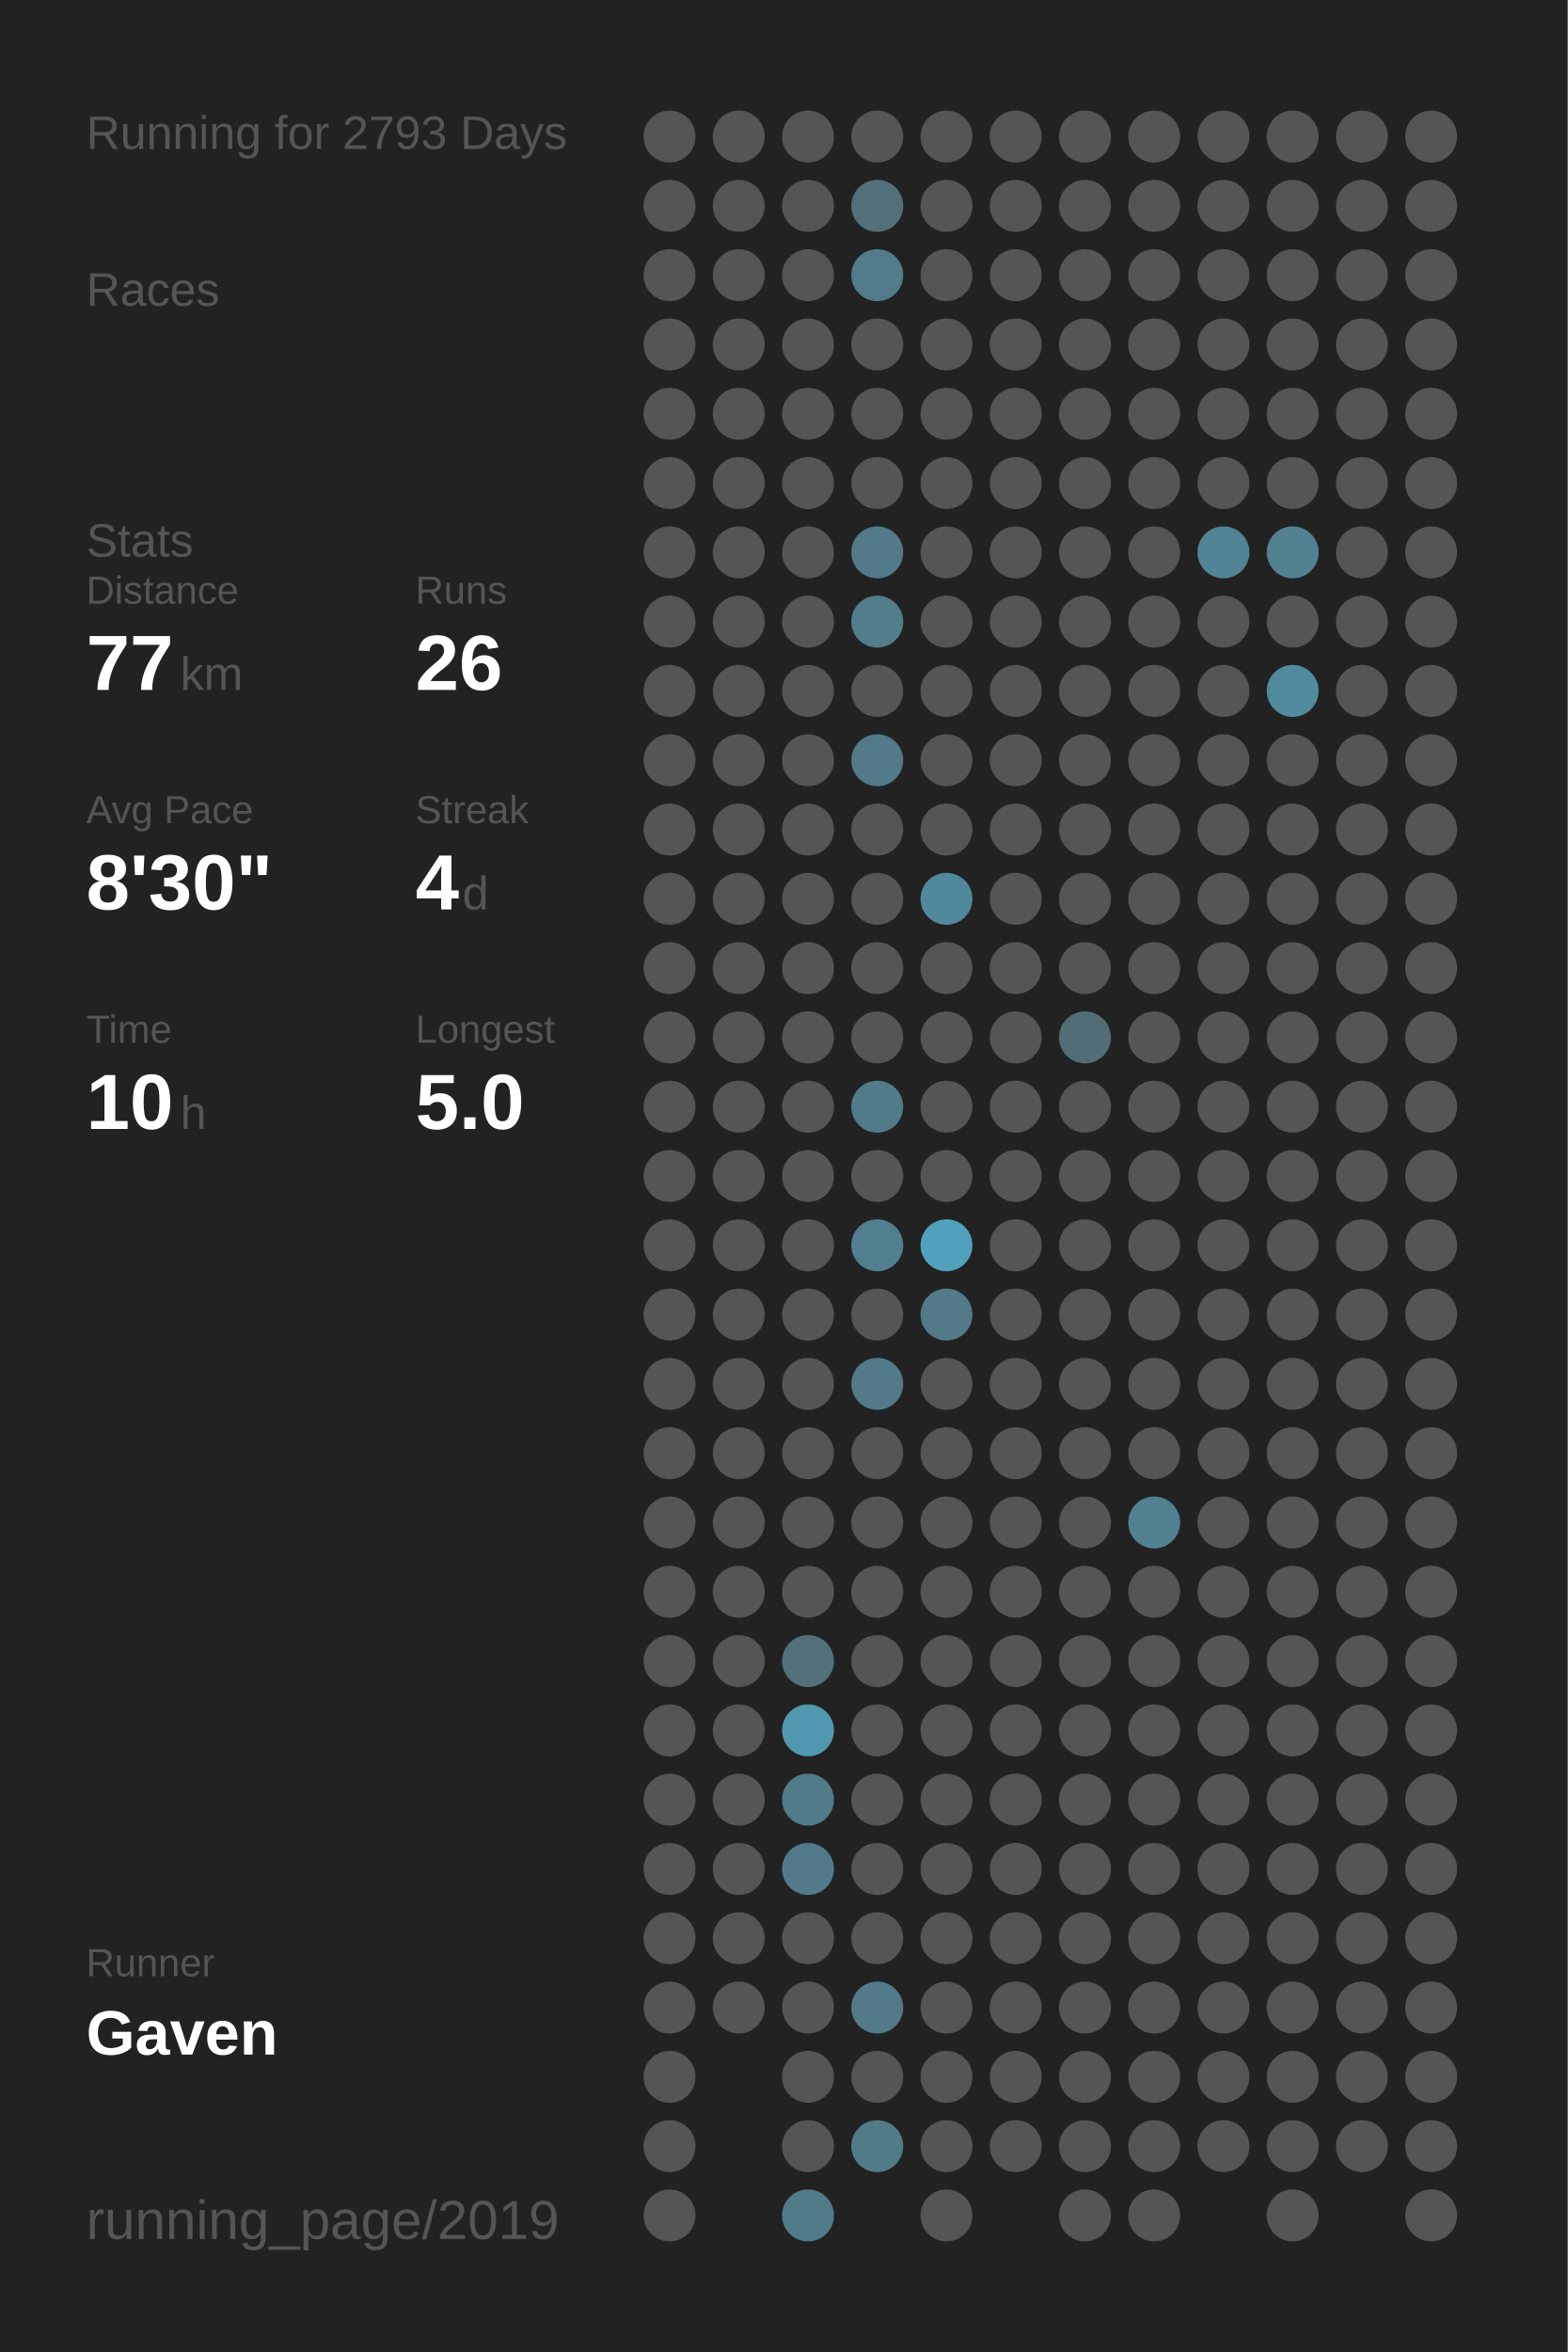
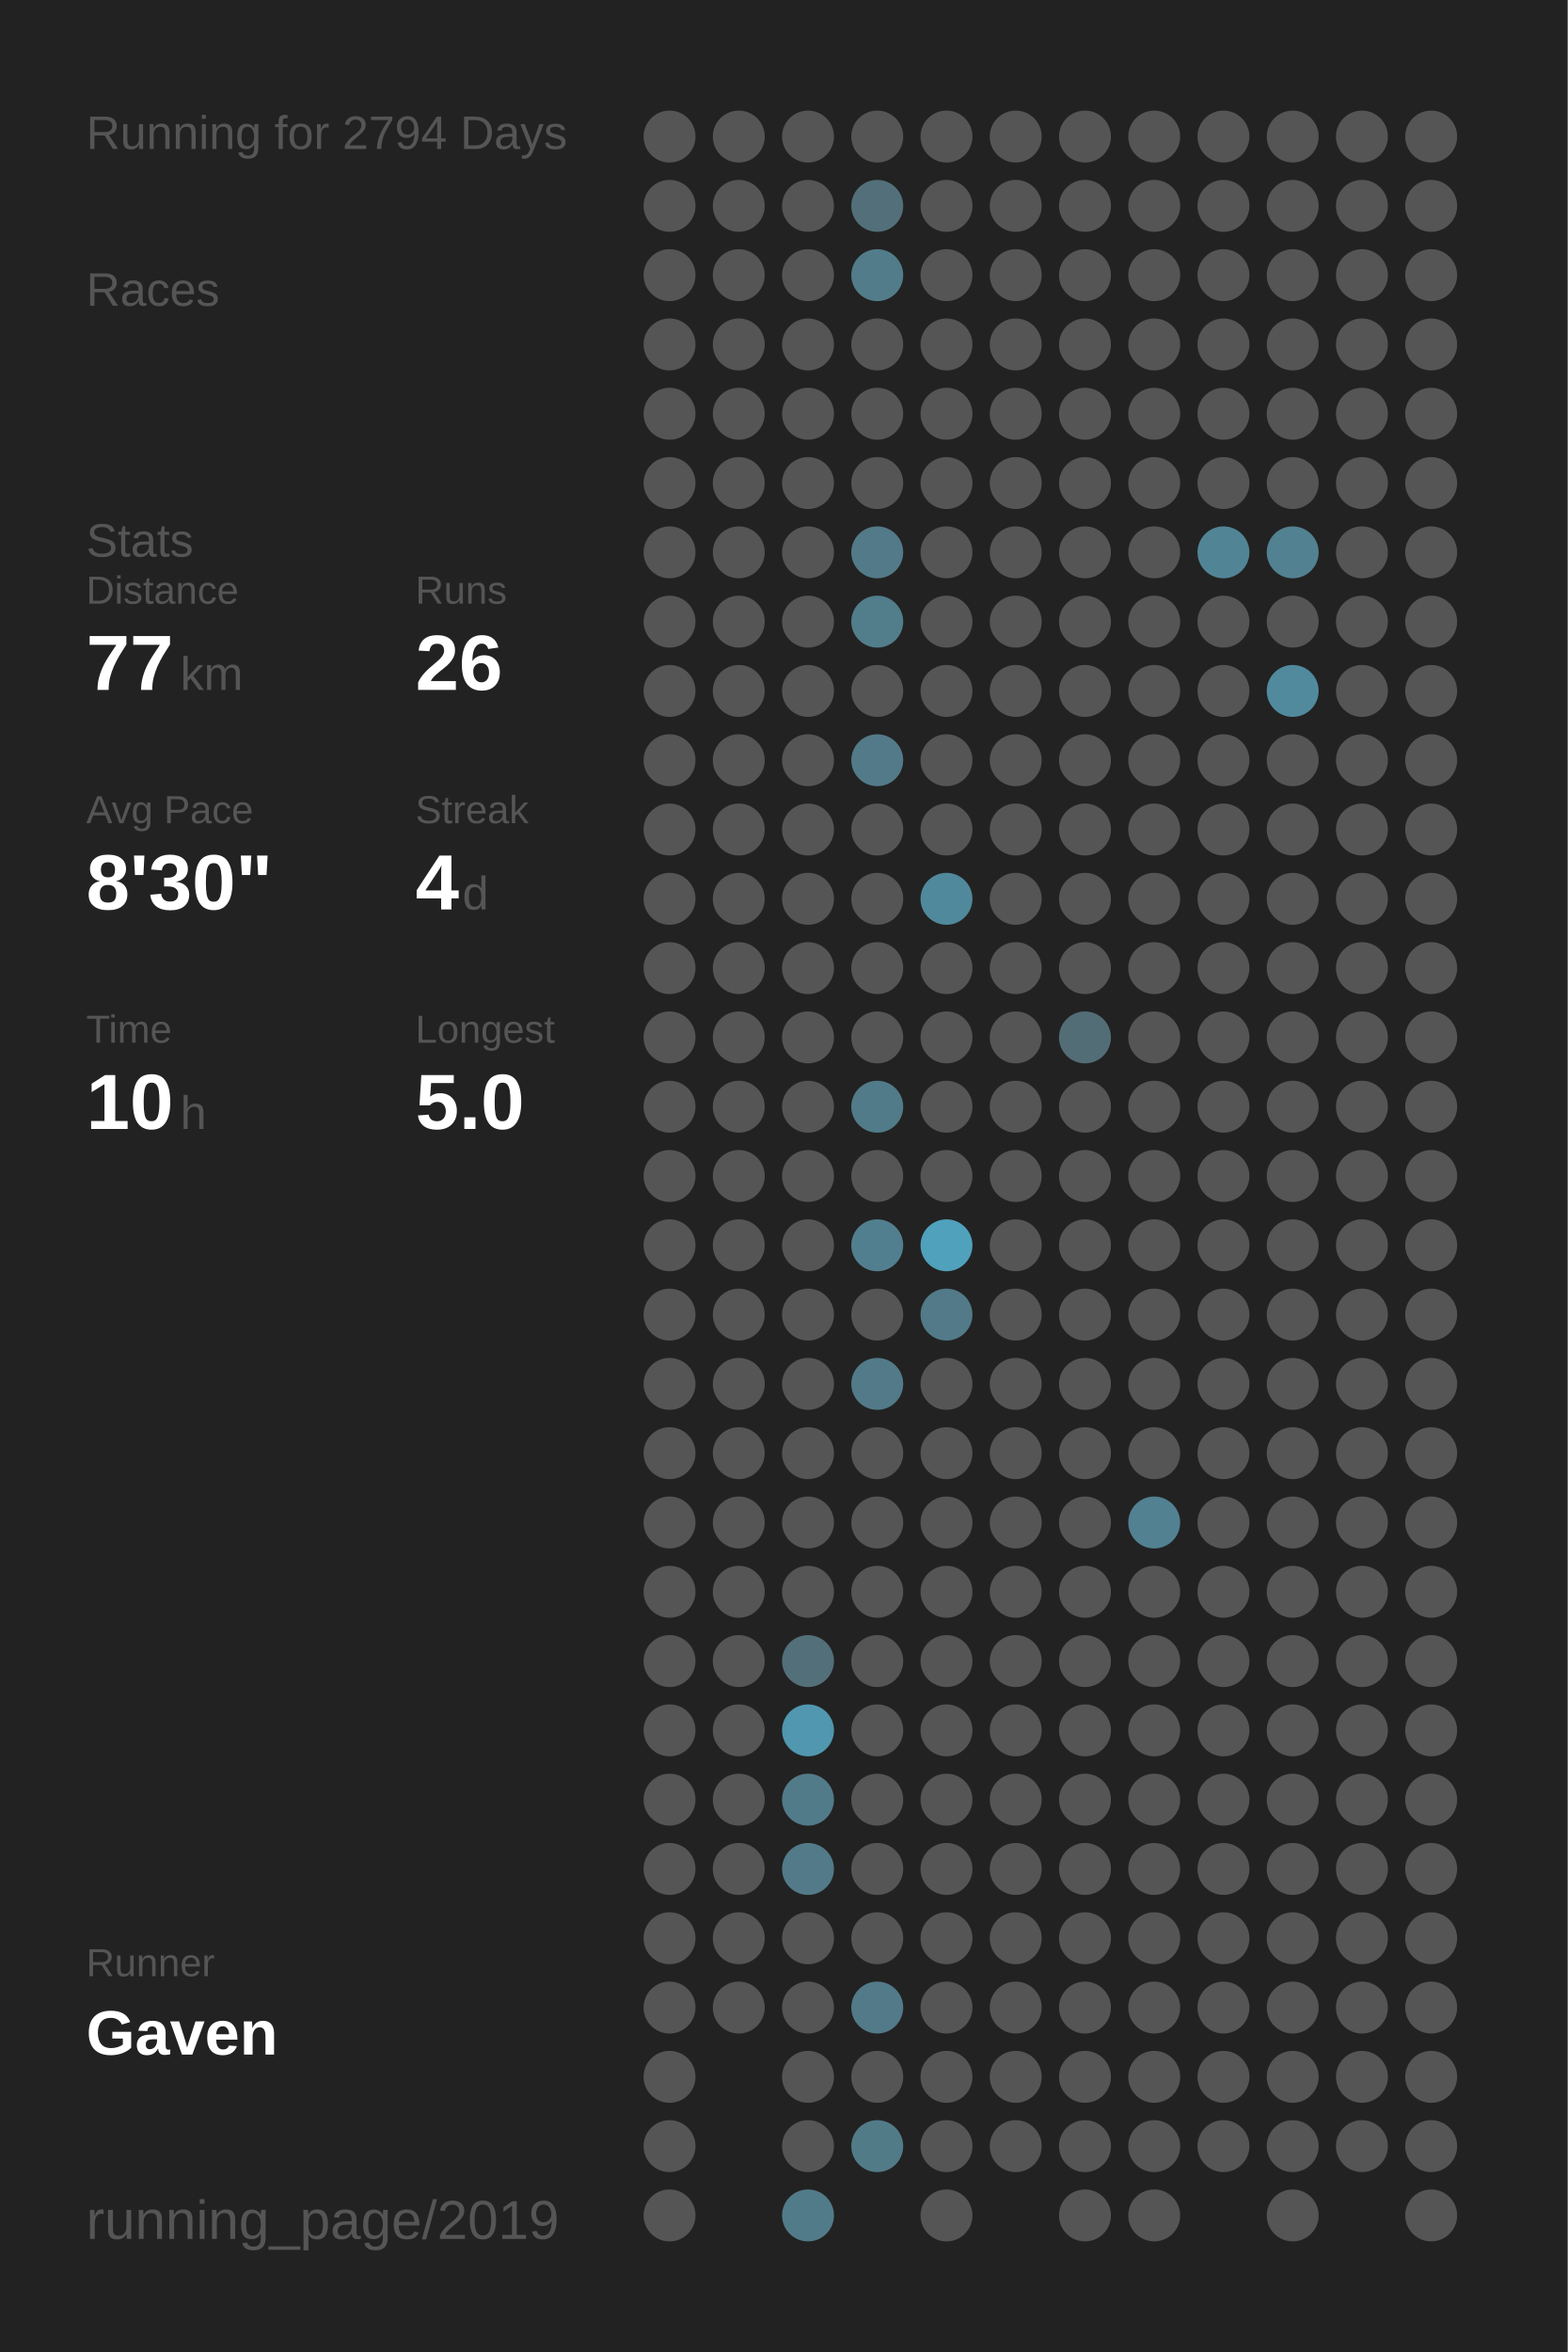
<svg xmlns="http://www.w3.org/2000/svg" baseProfile="full" height="300mm" version="1.1" viewBox="0,0,200,300" width="200mm">
  <defs />
  <rect fill="#222222" height="300" width="200" x="0" y="0" />
-   <text fill="#555555" style="font-size:6px; font-family:Arial;" x="11" y="19">Running for 2793 Days</text>
+   <text fill="#555555" style="font-size:6px; font-family:Arial;" x="11" y="19">Running for 2794 Days</text>
  <text fill="#555555" style="font-size:6px; font-family:Arial;" x="11" y="39">Races</text>
  <text fill="#555555" style="font-size:6px; font-family:Arial;" x="11" y="71">Stats</text>
  <text fill="#555555" style="font-size:5px; font-family:Arial;" x="11" y="77">Distance</text>
  <text fill="#FFFFFF" style="font-size:10px; font-family:Arial; font-weight:bold;" x="11" y="88">77</text>
  <text fill="#555555" style="font-size:6px; font-family:Arial;" x="23" y="88">km</text>
  <text fill="#555555" style="font-size:5px; font-family:Arial;" x="53" y="77">Runs</text>
  <text fill="#FFFFFF" style="font-size:10px; font-family:Arial; font-weight:bold;" x="53" y="88">26</text>
  <text fill="#555555" style="font-size:5px; font-family:Arial;" x="11" y="105">Avg Pace</text>
  <text fill="#FFFFFF" style="font-size:10px; font-family:Arial; font-weight:bold;" x="11" y="116">8'30"</text>
  <text fill="#555555" style="font-size:5px; font-family:Arial;" x="53" y="105">Streak</text>
  <text fill="#FFFFFF" style="font-size:10px; font-family:Arial; font-weight:bold;" x="53" y="116">4</text>
  <text fill="#555555" style="font-size:6px; font-family:Arial;" x="59" y="116">d</text>
  <text fill="#555555" style="font-size:5px; font-family:Arial;" x="11" y="133">Time</text>
  <text fill="#FFFFFF" style="font-size:10px; font-family:Arial; font-weight:bold;" x="11" y="144">10</text>
  <text fill="#555555" style="font-size:6px; font-family:Arial;" x="23" y="144">h</text>
  <text fill="#555555" style="font-size:5px; font-family:Arial;" x="53" y="133">Longest</text>
  <text fill="#FFFFFF" style="font-size:10px; font-family:Arial; font-weight:bold;" x="53" y="144">5.0</text>
  <text fill="#555555" style="font-size:5px; font-family:Arial;" x="11" y="252.065">Runner</text>
  <text fill="#FFFFFF" style="font-size:8px; font-family:Arial; font-weight:bold;" x="11" y="262.065">Gaven</text>
  <text fill="#555555" style="font-size:7px; font-family:Arial;" x="11" y="285.581">running_page/2019</text>
  <circle cx="85.417" cy="17.419" fill="#555555" r="3.312" />
  <circle cx="85.417" cy="26.258" fill="#555555" r="3.312" />
  <circle cx="85.417" cy="35.097" fill="#555555" r="3.312" />
  <circle cx="85.417" cy="43.935" fill="#555555" r="3.312" />
  <circle cx="85.417" cy="52.774" fill="#555555" r="3.312" />
  <circle cx="85.417" cy="61.613" fill="#555555" r="3.312" />
  <circle cx="85.417" cy="70.452" fill="#555555" r="3.312" />
  <circle cx="85.417" cy="79.29" fill="#555555" r="3.312" />
  <circle cx="85.417" cy="88.129" fill="#555555" r="3.312" />
  <circle cx="85.417" cy="96.968" fill="#555555" r="3.312" />
  <circle cx="85.417" cy="105.806" fill="#555555" r="3.312" />
  <circle cx="85.417" cy="114.645" fill="#555555" r="3.312" />
  <circle cx="85.417" cy="123.484" fill="#555555" r="3.312" />
  <circle cx="85.417" cy="132.323" fill="#555555" r="3.312" />
  <circle cx="85.417" cy="141.161" fill="#555555" r="3.312" />
  <circle cx="85.417" cy="150" fill="#555555" r="3.312" />
  <circle cx="85.417" cy="158.839" fill="#555555" r="3.312" />
  <circle cx="85.417" cy="167.677" fill="#555555" r="3.312" />
  <circle cx="85.417" cy="176.516" fill="#555555" r="3.312" />
  <circle cx="85.417" cy="185.355" fill="#555555" r="3.312" />
  <circle cx="85.417" cy="194.194" fill="#555555" r="3.312" />
  <circle cx="85.417" cy="203.032" fill="#555555" r="3.312" />
  <circle cx="85.417" cy="211.871" fill="#555555" r="3.312" />
  <circle cx="85.417" cy="220.71" fill="#555555" r="3.312" />
  <circle cx="85.417" cy="229.548" fill="#555555" r="3.312" />
  <circle cx="85.417" cy="238.387" fill="#555555" r="3.312" />
  <circle cx="85.417" cy="247.226" fill="#555555" r="3.312" />
  <circle cx="85.417" cy="256.065" fill="#555555" r="3.312" />
  <circle cx="85.417" cy="264.903" fill="#555555" r="3.312" />
  <circle cx="85.417" cy="273.742" fill="#555555" r="3.312" />
  <circle cx="85.417" cy="282.581" fill="#555555" r="3.312" />
  <circle cx="94.25" cy="17.419" fill="#555555" r="3.312" />
  <circle cx="94.25" cy="26.258" fill="#555555" r="3.312" />
  <circle cx="94.25" cy="35.097" fill="#555555" r="3.312" />
  <circle cx="94.25" cy="43.935" fill="#555555" r="3.312" />
  <circle cx="94.25" cy="52.774" fill="#555555" r="3.312" />
  <circle cx="94.25" cy="61.613" fill="#555555" r="3.312" />
  <circle cx="94.25" cy="70.452" fill="#555555" r="3.312" />
  <circle cx="94.25" cy="79.29" fill="#555555" r="3.312" />
  <circle cx="94.25" cy="88.129" fill="#555555" r="3.312" />
  <circle cx="94.25" cy="96.968" fill="#555555" r="3.312" />
  <circle cx="94.25" cy="105.806" fill="#555555" r="3.312" />
  <circle cx="94.25" cy="114.645" fill="#555555" r="3.312" />
  <circle cx="94.25" cy="123.484" fill="#555555" r="3.312" />
  <circle cx="94.25" cy="132.323" fill="#555555" r="3.312" />
  <circle cx="94.25" cy="141.161" fill="#555555" r="3.312" />
  <circle cx="94.25" cy="150" fill="#555555" r="3.312" />
  <circle cx="94.25" cy="158.839" fill="#555555" r="3.312" />
  <circle cx="94.25" cy="167.677" fill="#555555" r="3.312" />
  <circle cx="94.25" cy="176.516" fill="#555555" r="3.312" />
  <circle cx="94.25" cy="185.355" fill="#555555" r="3.312" />
  <circle cx="94.25" cy="194.194" fill="#555555" r="3.312" />
  <circle cx="94.25" cy="203.032" fill="#555555" r="3.312" />
  <circle cx="94.25" cy="211.871" fill="#555555" r="3.312" />
  <circle cx="94.25" cy="220.71" fill="#555555" r="3.312" />
  <circle cx="94.25" cy="229.548" fill="#555555" r="3.312" />
  <circle cx="94.25" cy="238.387" fill="#555555" r="3.312" />
  <circle cx="94.25" cy="247.226" fill="#555555" r="3.312" />
  <circle cx="94.25" cy="256.065" fill="#555555" r="3.312" />
  <circle cx="103.083" cy="17.419" fill="#555555" r="3.312" />
  <circle cx="103.083" cy="26.258" fill="#555555" r="3.312" />
  <circle cx="103.083" cy="35.097" fill="#555555" r="3.312" />
  <circle cx="103.083" cy="43.935" fill="#555555" r="3.312" />
  <circle cx="103.083" cy="52.774" fill="#555555" r="3.312" />
  <circle cx="103.083" cy="61.613" fill="#555555" r="3.312" />
  <circle cx="103.083" cy="70.452" fill="#555555" r="3.312" />
  <circle cx="103.083" cy="79.29" fill="#555555" r="3.312" />
  <circle cx="103.083" cy="88.129" fill="#555555" r="3.312" />
  <circle cx="103.083" cy="96.968" fill="#555555" r="3.312" />
  <circle cx="103.083" cy="105.806" fill="#555555" r="3.312" />
  <circle cx="103.083" cy="114.645" fill="#555555" r="3.312" />
  <circle cx="103.083" cy="123.484" fill="#555555" r="3.312" />
  <circle cx="103.083" cy="132.323" fill="#555555" r="3.312" />
  <circle cx="103.083" cy="141.161" fill="#555555" r="3.312" />
  <circle cx="103.083" cy="150" fill="#555555" r="3.312" />
  <circle cx="103.083" cy="158.839" fill="#555555" r="3.312" />
  <circle cx="103.083" cy="167.677" fill="#555555" r="3.312" />
  <circle cx="103.083" cy="176.516" fill="#555555" r="3.312" />
  <circle cx="103.083" cy="185.355" fill="#555555" r="3.312" />
  <circle cx="103.083" cy="194.194" fill="#555555" r="3.312" />
  <circle cx="103.083" cy="203.032" fill="#555555" r="3.312" />
  <circle cx="103.083" cy="211.871" fill="#536f79" r="3.312" />
  <circle cx="103.083" cy="220.71" fill="#5097af" r="3.312" />
  <circle cx="103.083" cy="229.548" fill="#527b89" r="3.312" />
  <circle cx="103.083" cy="238.387" fill="#527a88" r="3.312" />
  <circle cx="103.083" cy="247.226" fill="#555555" r="3.312" />
  <circle cx="103.083" cy="256.065" fill="#555555" r="3.312" />
  <circle cx="103.083" cy="264.903" fill="#555555" r="3.312" />
  <circle cx="103.083" cy="273.742" fill="#555555" r="3.312" />
  <circle cx="103.083" cy="282.581" fill="#527b89" r="3.312" />
  <circle cx="111.917" cy="17.419" fill="#555555" r="3.312" />
  <circle cx="111.917" cy="26.258" fill="#53707a" r="3.312" />
  <circle cx="111.917" cy="35.097" fill="#527c8a" r="3.312" />
  <circle cx="111.917" cy="43.935" fill="#555555" r="3.312" />
  <circle cx="111.917" cy="52.774" fill="#555555" r="3.312" />
  <circle cx="111.917" cy="61.613" fill="#555555" r="3.312" />
  <circle cx="111.917" cy="70.452" fill="#527a88" r="3.312" />
  <circle cx="111.917" cy="79.29" fill="#527d8b" r="3.312" />
  <circle cx="111.917" cy="88.129" fill="#555555" r="3.312" />
  <circle cx="111.917" cy="96.968" fill="#527a88" r="3.312" />
  <circle cx="111.917" cy="105.806" fill="#555555" r="3.312" />
  <circle cx="111.917" cy="114.645" fill="#555555" r="3.312" />
  <circle cx="111.917" cy="123.484" fill="#555555" r="3.312" />
  <circle cx="111.917" cy="132.323" fill="#555555" r="3.312" />
  <circle cx="111.917" cy="141.161" fill="#527b89" r="3.312" />
  <circle cx="111.917" cy="150" fill="#555555" r="3.312" />
  <circle cx="111.917" cy="158.839" fill="#527f8f" r="3.312" />
  <circle cx="111.917" cy="167.677" fill="#555555" r="3.312" />
  <circle cx="111.917" cy="176.516" fill="#527a88" r="3.312" />
  <circle cx="111.917" cy="185.355" fill="#555555" r="3.312" />
  <circle cx="111.917" cy="194.194" fill="#555555" r="3.312" />
  <circle cx="111.917" cy="203.032" fill="#555555" r="3.312" />
  <circle cx="111.917" cy="211.871" fill="#555555" r="3.312" />
  <circle cx="111.917" cy="220.71" fill="#555555" r="3.312" />
  <circle cx="111.917" cy="229.548" fill="#555555" r="3.312" />
  <circle cx="111.917" cy="238.387" fill="#555555" r="3.312" />
  <circle cx="111.917" cy="247.226" fill="#555555" r="3.312" />
  <circle cx="111.917" cy="256.065" fill="#527a88" r="3.312" />
  <circle cx="111.917" cy="264.903" fill="#555555" r="3.312" />
  <circle cx="111.917" cy="273.742" fill="#527b88" r="3.312" />
  <circle cx="120.75" cy="17.419" fill="#555555" r="3.312" />
  <circle cx="120.75" cy="26.258" fill="#555555" r="3.312" />
  <circle cx="120.75" cy="35.097" fill="#555555" r="3.312" />
  <circle cx="120.75" cy="43.935" fill="#555555" r="3.312" />
  <circle cx="120.75" cy="52.774" fill="#555555" r="3.312" />
  <circle cx="120.75" cy="61.613" fill="#555555" r="3.312" />
  <circle cx="120.75" cy="70.452" fill="#555555" r="3.312" />
  <circle cx="120.75" cy="79.29" fill="#555555" r="3.312" />
  <circle cx="120.75" cy="88.129" fill="#555555" r="3.312" />
  <circle cx="120.75" cy="96.968" fill="#555555" r="3.312" />
  <circle cx="120.75" cy="105.806" fill="#555555" r="3.312" />
  <circle cx="120.75" cy="114.645" fill="#51899c" r="3.312" />
  <circle cx="120.75" cy="123.484" fill="#555555" r="3.312" />
  <circle cx="120.75" cy="132.323" fill="#555555" r="3.312" />
  <circle cx="120.75" cy="141.161" fill="#555555" r="3.312" />
  <circle cx="120.75" cy="150" fill="#555555" r="3.312" />
  <circle cx="120.75" cy="158.839" fill="#50a1bc" r="3.312" />
  <circle cx="120.75" cy="167.677" fill="#527a88" r="3.312" />
  <circle cx="120.75" cy="176.516" fill="#555555" r="3.312" />
  <circle cx="120.75" cy="185.355" fill="#555555" r="3.312" />
  <circle cx="120.75" cy="194.194" fill="#555555" r="3.312" />
  <circle cx="120.75" cy="203.032" fill="#555555" r="3.312" />
  <circle cx="120.75" cy="211.871" fill="#555555" r="3.312" />
  <circle cx="120.75" cy="220.71" fill="#555555" r="3.312" />
  <circle cx="120.75" cy="229.548" fill="#555555" r="3.312" />
  <circle cx="120.75" cy="238.387" fill="#555555" r="3.312" />
  <circle cx="120.75" cy="247.226" fill="#555555" r="3.312" />
  <circle cx="120.75" cy="256.065" fill="#555555" r="3.312" />
  <circle cx="120.75" cy="264.903" fill="#555555" r="3.312" />
  <circle cx="120.75" cy="273.742" fill="#555555" r="3.312" />
  <circle cx="120.75" cy="282.581" fill="#555555" r="3.312" />
  <circle cx="129.583" cy="17.419" fill="#555555" r="3.312" />
  <circle cx="129.583" cy="26.258" fill="#555555" r="3.312" />
  <circle cx="129.583" cy="35.097" fill="#555555" r="3.312" />
  <circle cx="129.583" cy="43.935" fill="#555555" r="3.312" />
  <circle cx="129.583" cy="52.774" fill="#555555" r="3.312" />
  <circle cx="129.583" cy="61.613" fill="#555555" r="3.312" />
  <circle cx="129.583" cy="70.452" fill="#555555" r="3.312" />
  <circle cx="129.583" cy="79.29" fill="#555555" r="3.312" />
  <circle cx="129.583" cy="88.129" fill="#555555" r="3.312" />
  <circle cx="129.583" cy="96.968" fill="#555555" r="3.312" />
  <circle cx="129.583" cy="105.806" fill="#555555" r="3.312" />
  <circle cx="129.583" cy="114.645" fill="#555555" r="3.312" />
  <circle cx="129.583" cy="123.484" fill="#555555" r="3.312" />
  <circle cx="129.583" cy="132.323" fill="#555555" r="3.312" />
  <circle cx="129.583" cy="141.161" fill="#555555" r="3.312" />
  <circle cx="129.583" cy="150" fill="#555555" r="3.312" />
  <circle cx="129.583" cy="158.839" fill="#555555" r="3.312" />
  <circle cx="129.583" cy="167.677" fill="#555555" r="3.312" />
  <circle cx="129.583" cy="176.516" fill="#555555" r="3.312" />
  <circle cx="129.583" cy="185.355" fill="#555555" r="3.312" />
  <circle cx="129.583" cy="194.194" fill="#555555" r="3.312" />
  <circle cx="129.583" cy="203.032" fill="#555555" r="3.312" />
  <circle cx="129.583" cy="211.871" fill="#555555" r="3.312" />
  <circle cx="129.583" cy="220.71" fill="#555555" r="3.312" />
  <circle cx="129.583" cy="229.548" fill="#555555" r="3.312" />
  <circle cx="129.583" cy="238.387" fill="#555555" r="3.312" />
  <circle cx="129.583" cy="247.226" fill="#555555" r="3.312" />
  <circle cx="129.583" cy="256.065" fill="#555555" r="3.312" />
  <circle cx="129.583" cy="264.903" fill="#555555" r="3.312" />
  <circle cx="129.583" cy="273.742" fill="#555555" r="3.312" />
  <circle cx="138.417" cy="17.419" fill="#555555" r="3.312" />
  <circle cx="138.417" cy="26.258" fill="#555555" r="3.312" />
  <circle cx="138.417" cy="35.097" fill="#555555" r="3.312" />
  <circle cx="138.417" cy="43.935" fill="#555555" r="3.312" />
  <circle cx="138.417" cy="52.774" fill="#555555" r="3.312" />
  <circle cx="138.417" cy="61.613" fill="#555555" r="3.312" />
  <circle cx="138.417" cy="70.452" fill="#555555" r="3.312" />
  <circle cx="138.417" cy="79.29" fill="#555555" r="3.312" />
  <circle cx="138.417" cy="88.129" fill="#555555" r="3.312" />
  <circle cx="138.417" cy="96.968" fill="#555555" r="3.312" />
  <circle cx="138.417" cy="105.806" fill="#555555" r="3.312" />
  <circle cx="138.417" cy="114.645" fill="#555555" r="3.312" />
  <circle cx="138.417" cy="123.484" fill="#555555" r="3.312" />
  <circle cx="138.417" cy="132.323" fill="#536d76" r="3.312" />
  <circle cx="138.417" cy="141.161" fill="#555555" r="3.312" />
  <circle cx="138.417" cy="150" fill="#555555" r="3.312" />
  <circle cx="138.417" cy="158.839" fill="#555555" r="3.312" />
  <circle cx="138.417" cy="167.677" fill="#555555" r="3.312" />
  <circle cx="138.417" cy="176.516" fill="#555555" r="3.312" />
  <circle cx="138.417" cy="185.355" fill="#555555" r="3.312" />
  <circle cx="138.417" cy="194.194" fill="#555555" r="3.312" />
  <circle cx="138.417" cy="203.032" fill="#555555" r="3.312" />
  <circle cx="138.417" cy="211.871" fill="#555555" r="3.312" />
  <circle cx="138.417" cy="220.71" fill="#555555" r="3.312" />
  <circle cx="138.417" cy="229.548" fill="#555555" r="3.312" />
  <circle cx="138.417" cy="238.387" fill="#555555" r="3.312" />
  <circle cx="138.417" cy="247.226" fill="#555555" r="3.312" />
  <circle cx="138.417" cy="256.065" fill="#555555" r="3.312" />
  <circle cx="138.417" cy="264.903" fill="#555555" r="3.312" />
  <circle cx="138.417" cy="273.742" fill="#555555" r="3.312" />
  <circle cx="138.417" cy="282.581" fill="#555555" r="3.312" />
  <circle cx="147.25" cy="17.419" fill="#555555" r="3.312" />
  <circle cx="147.25" cy="26.258" fill="#555555" r="3.312" />
  <circle cx="147.25" cy="35.097" fill="#555555" r="3.312" />
  <circle cx="147.25" cy="43.935" fill="#555555" r="3.312" />
  <circle cx="147.25" cy="52.774" fill="#555555" r="3.312" />
  <circle cx="147.25" cy="61.613" fill="#555555" r="3.312" />
  <circle cx="147.25" cy="70.452" fill="#555555" r="3.312" />
  <circle cx="147.25" cy="79.29" fill="#555555" r="3.312" />
  <circle cx="147.25" cy="88.129" fill="#555555" r="3.312" />
  <circle cx="147.25" cy="96.968" fill="#555555" r="3.312" />
  <circle cx="147.25" cy="105.806" fill="#555555" r="3.312" />
  <circle cx="147.25" cy="114.645" fill="#555555" r="3.312" />
  <circle cx="147.25" cy="123.484" fill="#555555" r="3.312" />
  <circle cx="147.25" cy="132.323" fill="#555555" r="3.312" />
  <circle cx="147.25" cy="141.161" fill="#555555" r="3.312" />
  <circle cx="147.25" cy="150" fill="#555555" r="3.312" />
  <circle cx="147.25" cy="158.839" fill="#555555" r="3.312" />
  <circle cx="147.25" cy="167.677" fill="#555555" r="3.312" />
  <circle cx="147.25" cy="176.516" fill="#555555" r="3.312" />
  <circle cx="147.25" cy="185.355" fill="#555555" r="3.312" />
  <circle cx="147.25" cy="194.194" fill="#528191" r="3.312" />
  <circle cx="147.25" cy="203.032" fill="#555555" r="3.312" />
  <circle cx="147.25" cy="211.871" fill="#555555" r="3.312" />
  <circle cx="147.25" cy="220.71" fill="#555555" r="3.312" />
  <circle cx="147.25" cy="229.548" fill="#555555" r="3.312" />
  <circle cx="147.25" cy="238.387" fill="#555555" r="3.312" />
  <circle cx="147.25" cy="247.226" fill="#555555" r="3.312" />
  <circle cx="147.25" cy="256.065" fill="#555555" r="3.312" />
  <circle cx="147.25" cy="264.903" fill="#555555" r="3.312" />
  <circle cx="147.25" cy="273.742" fill="#555555" r="3.312" />
  <circle cx="147.25" cy="282.581" fill="#555555" r="3.312" />
  <circle cx="156.083" cy="17.419" fill="#555555" r="3.312" />
  <circle cx="156.083" cy="26.258" fill="#555555" r="3.312" />
  <circle cx="156.083" cy="35.097" fill="#555555" r="3.312" />
  <circle cx="156.083" cy="43.935" fill="#555555" r="3.312" />
  <circle cx="156.083" cy="52.774" fill="#555555" r="3.312" />
  <circle cx="156.083" cy="61.613" fill="#555555" r="3.312" />
  <circle cx="156.083" cy="70.452" fill="#518596" r="3.312" />
  <circle cx="156.083" cy="79.29" fill="#555555" r="3.312" />
  <circle cx="156.083" cy="88.129" fill="#555555" r="3.312" />
  <circle cx="156.083" cy="96.968" fill="#555555" r="3.312" />
  <circle cx="156.083" cy="105.806" fill="#555555" r="3.312" />
  <circle cx="156.083" cy="114.645" fill="#555555" r="3.312" />
  <circle cx="156.083" cy="123.484" fill="#555555" r="3.312" />
  <circle cx="156.083" cy="132.323" fill="#555555" r="3.312" />
  <circle cx="156.083" cy="141.161" fill="#555555" r="3.312" />
  <circle cx="156.083" cy="150" fill="#555555" r="3.312" />
  <circle cx="156.083" cy="158.839" fill="#555555" r="3.312" />
  <circle cx="156.083" cy="167.677" fill="#555555" r="3.312" />
  <circle cx="156.083" cy="176.516" fill="#555555" r="3.312" />
  <circle cx="156.083" cy="185.355" fill="#555555" r="3.312" />
  <circle cx="156.083" cy="194.194" fill="#555555" r="3.312" />
  <circle cx="156.083" cy="203.032" fill="#555555" r="3.312" />
  <circle cx="156.083" cy="211.871" fill="#555555" r="3.312" />
  <circle cx="156.083" cy="220.71" fill="#555555" r="3.312" />
  <circle cx="156.083" cy="229.548" fill="#555555" r="3.312" />
  <circle cx="156.083" cy="238.387" fill="#555555" r="3.312" />
  <circle cx="156.083" cy="247.226" fill="#555555" r="3.312" />
  <circle cx="156.083" cy="256.065" fill="#555555" r="3.312" />
  <circle cx="156.083" cy="264.903" fill="#555555" r="3.312" />
  <circle cx="156.083" cy="273.742" fill="#555555" r="3.312" />
  <circle cx="164.917" cy="17.419" fill="#555555" r="3.312" />
  <circle cx="164.917" cy="26.258" fill="#555555" r="3.312" />
  <circle cx="164.917" cy="35.097" fill="#555555" r="3.312" />
  <circle cx="164.917" cy="43.935" fill="#555555" r="3.312" />
  <circle cx="164.917" cy="52.774" fill="#555555" r="3.312" />
  <circle cx="164.917" cy="61.613" fill="#555555" r="3.312" />
  <circle cx="164.917" cy="70.452" fill="#528191" r="3.312" />
  <circle cx="164.917" cy="79.29" fill="#555555" r="3.312" />
  <circle cx="164.917" cy="88.129" fill="#518a9d" r="3.312" />
  <circle cx="164.917" cy="96.968" fill="#555555" r="3.312" />
  <circle cx="164.917" cy="105.806" fill="#555555" r="3.312" />
  <circle cx="164.917" cy="114.645" fill="#555555" r="3.312" />
  <circle cx="164.917" cy="123.484" fill="#555555" r="3.312" />
  <circle cx="164.917" cy="132.323" fill="#555555" r="3.312" />
  <circle cx="164.917" cy="141.161" fill="#555555" r="3.312" />
  <circle cx="164.917" cy="150" fill="#555555" r="3.312" />
  <circle cx="164.917" cy="158.839" fill="#555555" r="3.312" />
  <circle cx="164.917" cy="167.677" fill="#555555" r="3.312" />
  <circle cx="164.917" cy="176.516" fill="#555555" r="3.312" />
  <circle cx="164.917" cy="185.355" fill="#555555" r="3.312" />
  <circle cx="164.917" cy="194.194" fill="#555555" r="3.312" />
  <circle cx="164.917" cy="203.032" fill="#555555" r="3.312" />
  <circle cx="164.917" cy="211.871" fill="#555555" r="3.312" />
  <circle cx="164.917" cy="220.71" fill="#555555" r="3.312" />
  <circle cx="164.917" cy="229.548" fill="#555555" r="3.312" />
  <circle cx="164.917" cy="238.387" fill="#555555" r="3.312" />
  <circle cx="164.917" cy="247.226" fill="#555555" r="3.312" />
  <circle cx="164.917" cy="256.065" fill="#555555" r="3.312" />
  <circle cx="164.917" cy="264.903" fill="#555555" r="3.312" />
  <circle cx="164.917" cy="273.742" fill="#555555" r="3.312" />
  <circle cx="164.917" cy="282.581" fill="#555555" r="3.312" />
  <circle cx="173.75" cy="17.419" fill="#555555" r="3.312" />
  <circle cx="173.75" cy="26.258" fill="#555555" r="3.312" />
  <circle cx="173.75" cy="35.097" fill="#555555" r="3.312" />
  <circle cx="173.75" cy="43.935" fill="#555555" r="3.312" />
  <circle cx="173.75" cy="52.774" fill="#555555" r="3.312" />
  <circle cx="173.75" cy="61.613" fill="#555555" r="3.312" />
  <circle cx="173.75" cy="70.452" fill="#555555" r="3.312" />
  <circle cx="173.75" cy="79.29" fill="#555555" r="3.312" />
  <circle cx="173.75" cy="88.129" fill="#555555" r="3.312" />
  <circle cx="173.75" cy="96.968" fill="#555555" r="3.312" />
  <circle cx="173.75" cy="105.806" fill="#555555" r="3.312" />
  <circle cx="173.75" cy="114.645" fill="#555555" r="3.312" />
  <circle cx="173.75" cy="123.484" fill="#555555" r="3.312" />
  <circle cx="173.75" cy="132.323" fill="#555555" r="3.312" />
  <circle cx="173.75" cy="141.161" fill="#555555" r="3.312" />
  <circle cx="173.75" cy="150" fill="#555555" r="3.312" />
  <circle cx="173.75" cy="158.839" fill="#555555" r="3.312" />
  <circle cx="173.75" cy="167.677" fill="#555555" r="3.312" />
  <circle cx="173.75" cy="176.516" fill="#555555" r="3.312" />
  <circle cx="173.75" cy="185.355" fill="#555555" r="3.312" />
  <circle cx="173.75" cy="194.194" fill="#555555" r="3.312" />
  <circle cx="173.75" cy="203.032" fill="#555555" r="3.312" />
  <circle cx="173.75" cy="211.871" fill="#555555" r="3.312" />
  <circle cx="173.75" cy="220.71" fill="#555555" r="3.312" />
  <circle cx="173.75" cy="229.548" fill="#555555" r="3.312" />
  <circle cx="173.75" cy="238.387" fill="#555555" r="3.312" />
  <circle cx="173.75" cy="247.226" fill="#555555" r="3.312" />
  <circle cx="173.75" cy="256.065" fill="#555555" r="3.312" />
  <circle cx="173.75" cy="264.903" fill="#555555" r="3.312" />
  <circle cx="173.75" cy="273.742" fill="#555555" r="3.312" />
  <circle cx="182.583" cy="17.419" fill="#555555" r="3.312" />
  <circle cx="182.583" cy="26.258" fill="#555555" r="3.312" />
  <circle cx="182.583" cy="35.097" fill="#555555" r="3.312" />
  <circle cx="182.583" cy="43.935" fill="#555555" r="3.312" />
  <circle cx="182.583" cy="52.774" fill="#555555" r="3.312" />
  <circle cx="182.583" cy="61.613" fill="#555555" r="3.312" />
  <circle cx="182.583" cy="70.452" fill="#555555" r="3.312" />
  <circle cx="182.583" cy="79.29" fill="#555555" r="3.312" />
  <circle cx="182.583" cy="88.129" fill="#555555" r="3.312" />
  <circle cx="182.583" cy="96.968" fill="#555555" r="3.312" />
  <circle cx="182.583" cy="105.806" fill="#555555" r="3.312" />
  <circle cx="182.583" cy="114.645" fill="#555555" r="3.312" />
  <circle cx="182.583" cy="123.484" fill="#555555" r="3.312" />
  <circle cx="182.583" cy="132.323" fill="#555555" r="3.312" />
  <circle cx="182.583" cy="141.161" fill="#555555" r="3.312" />
  <circle cx="182.583" cy="150" fill="#555555" r="3.312" />
  <circle cx="182.583" cy="158.839" fill="#555555" r="3.312" />
  <circle cx="182.583" cy="167.677" fill="#555555" r="3.312" />
  <circle cx="182.583" cy="176.516" fill="#555555" r="3.312" />
  <circle cx="182.583" cy="185.355" fill="#555555" r="3.312" />
  <circle cx="182.583" cy="194.194" fill="#555555" r="3.312" />
  <circle cx="182.583" cy="203.032" fill="#555555" r="3.312" />
  <circle cx="182.583" cy="211.871" fill="#555555" r="3.312" />
  <circle cx="182.583" cy="220.71" fill="#555555" r="3.312" />
  <circle cx="182.583" cy="229.548" fill="#555555" r="3.312" />
  <circle cx="182.583" cy="238.387" fill="#555555" r="3.312" />
  <circle cx="182.583" cy="247.226" fill="#555555" r="3.312" />
  <circle cx="182.583" cy="256.065" fill="#555555" r="3.312" />
  <circle cx="182.583" cy="264.903" fill="#555555" r="3.312" />
  <circle cx="182.583" cy="273.742" fill="#555555" r="3.312" />
  <circle cx="182.583" cy="282.581" fill="#555555" r="3.312" />
</svg>
